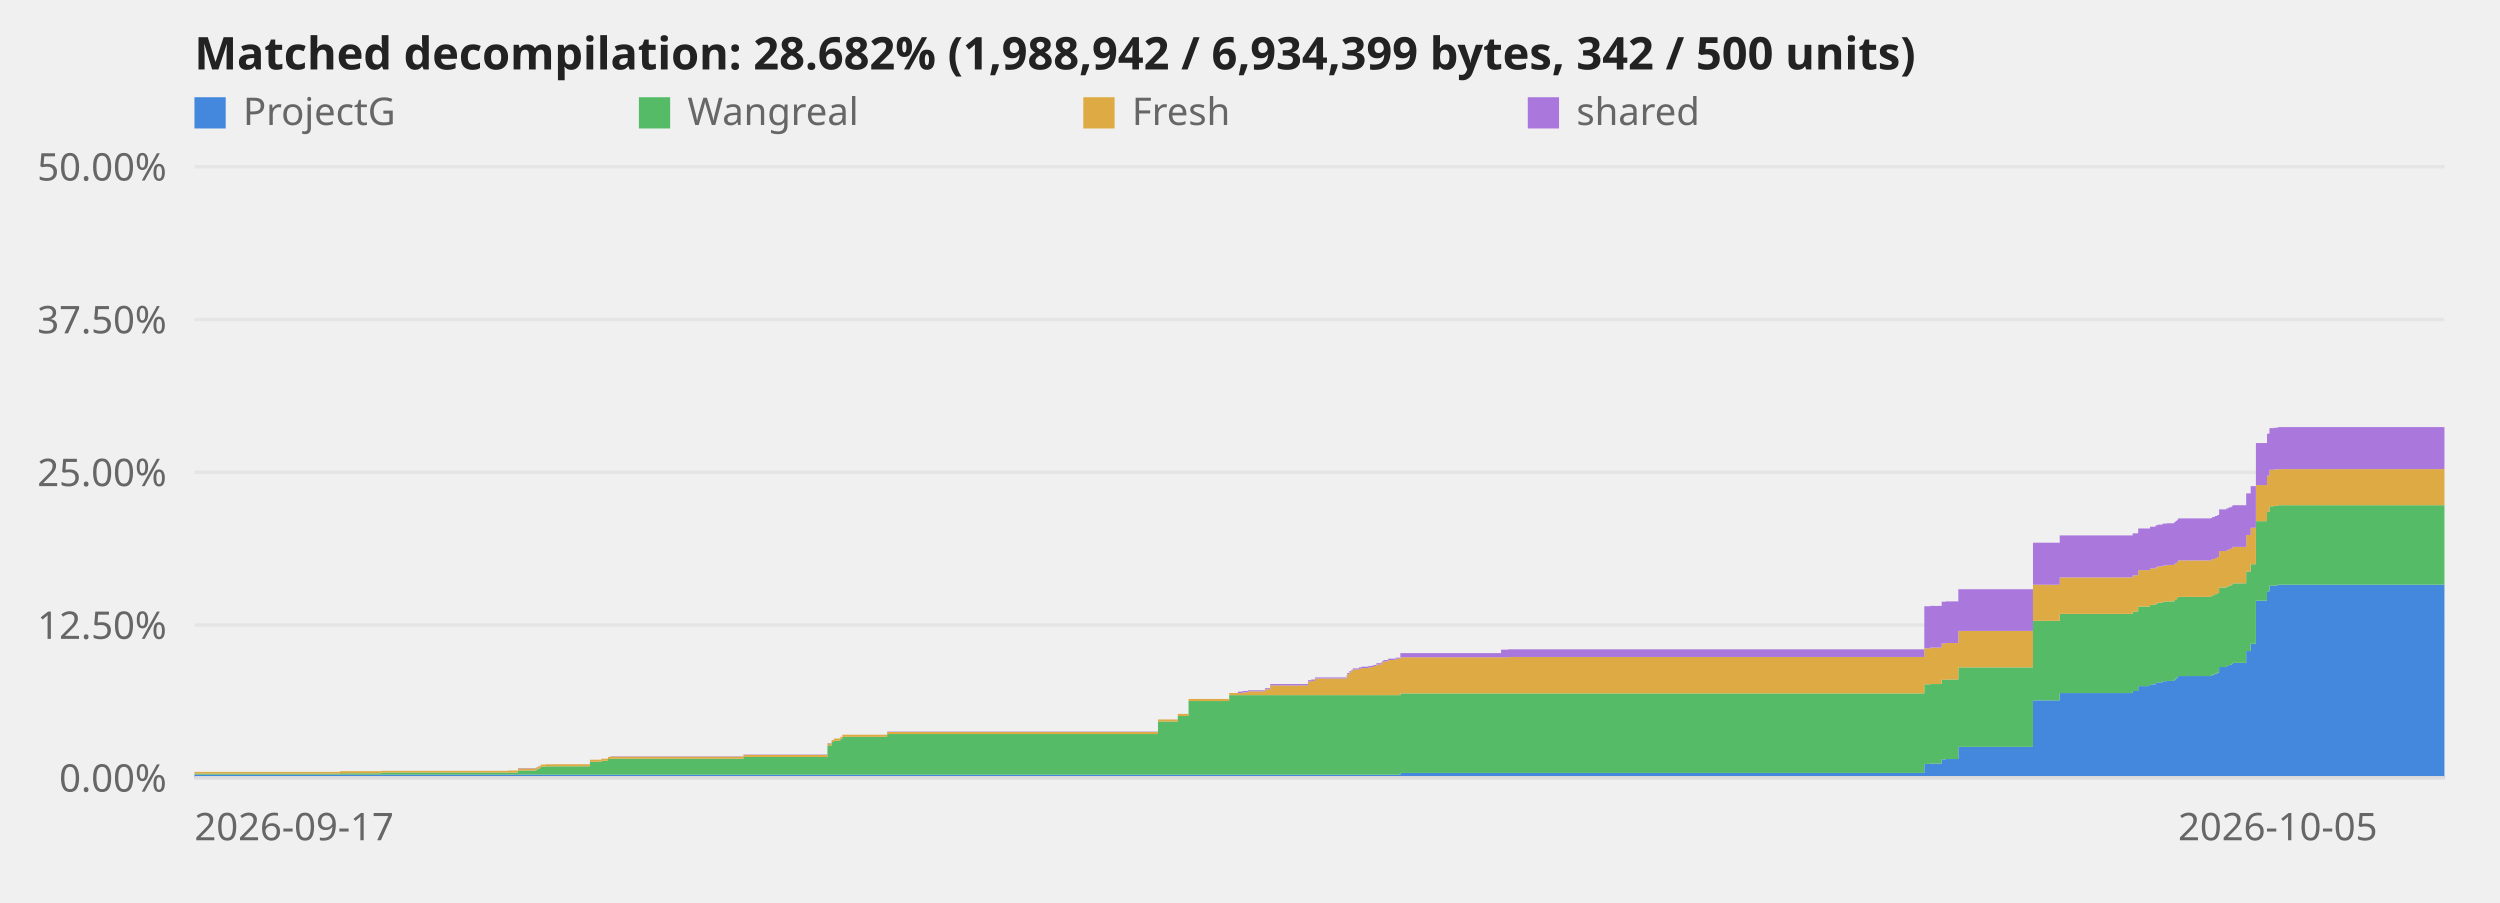
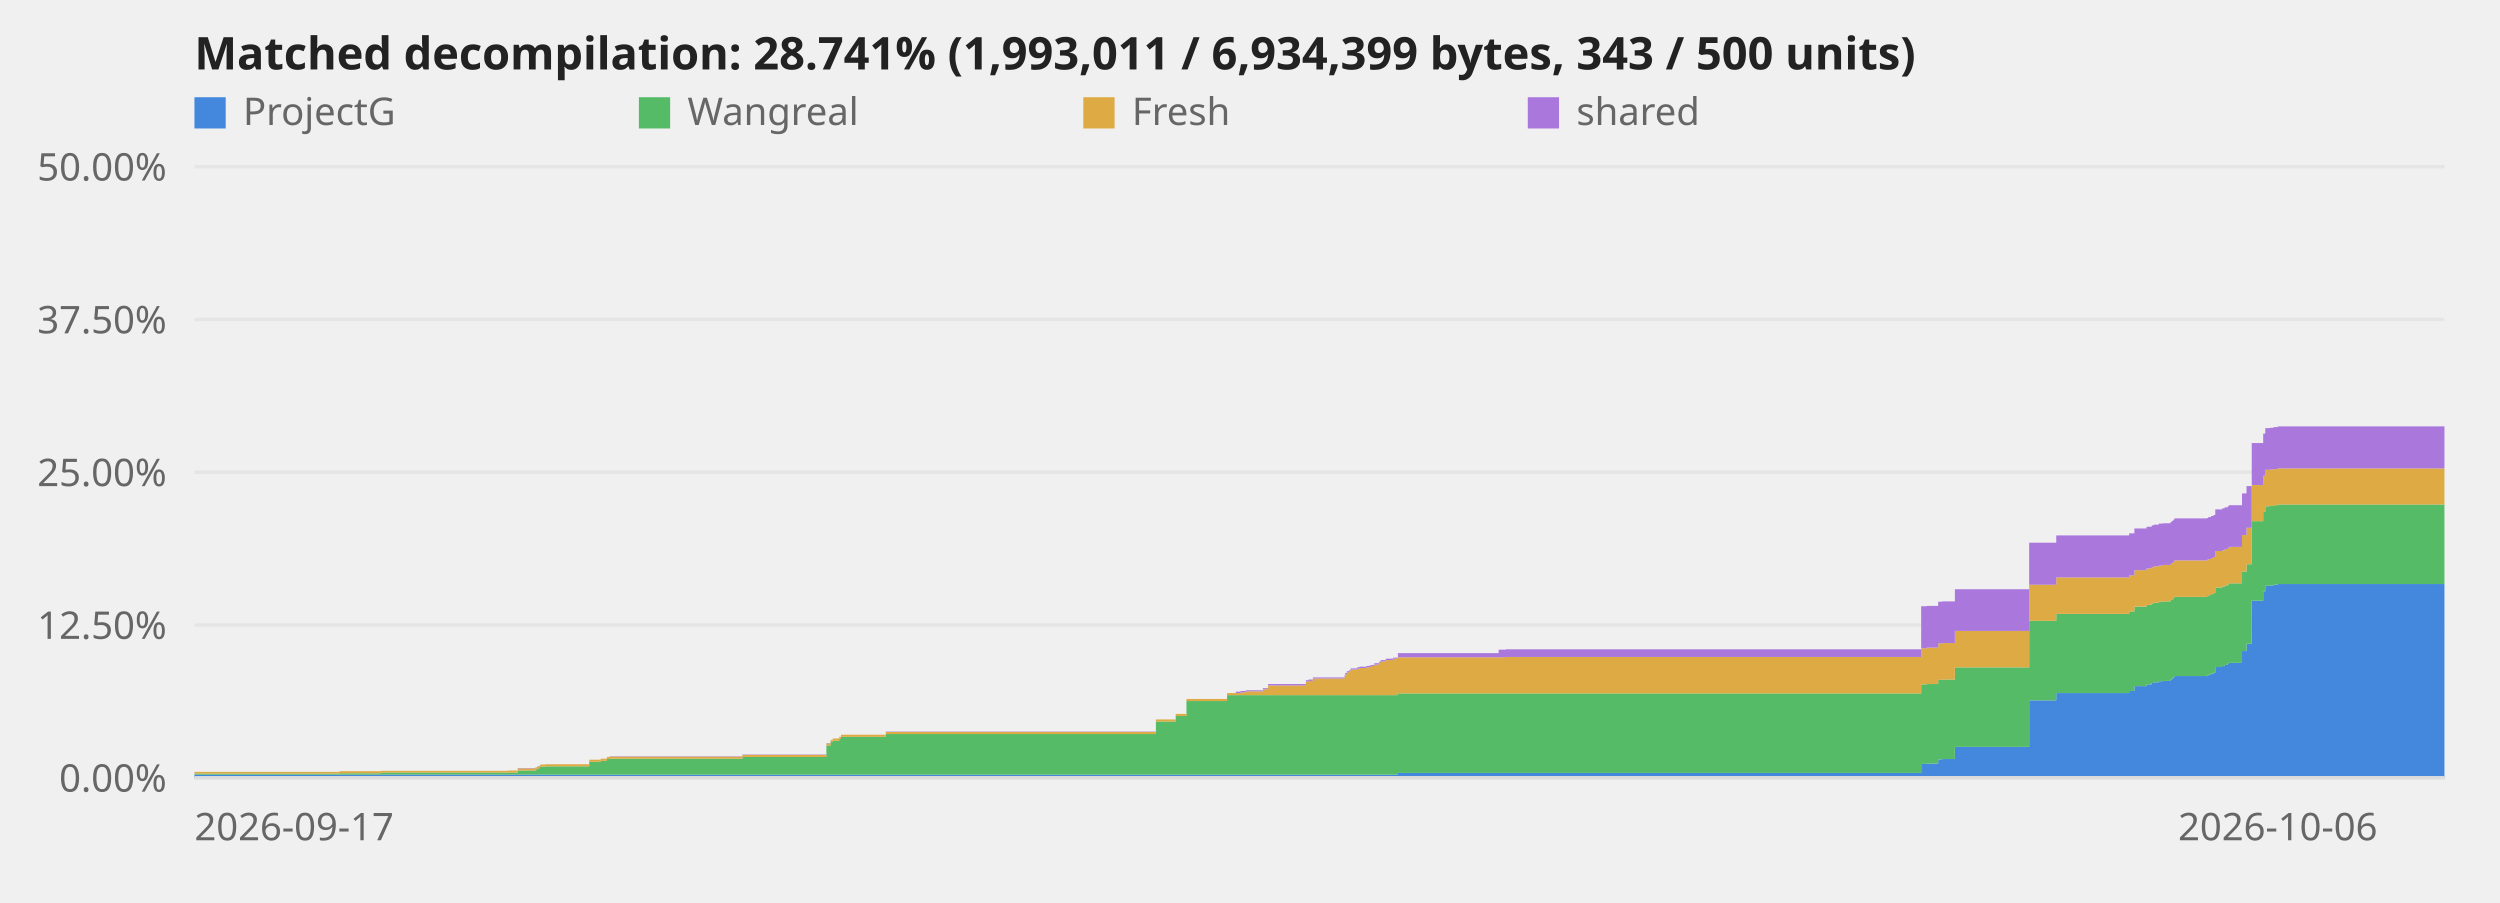
<svg xmlns="http://www.w3.org/2000/svg" viewBox="0 0 720 260" role="img" aria-label="Decompilation progress over time">
  <style>text{font:11px system-ui,sans-serif;fill:#666}.title{font-size:13px;font-weight:600;fill:#222}.axis{stroke:#ddd;stroke-width:1}@media (prefers-color-scheme:dark){svg{background-color:#0d1117}text{fill:#999}.title{fill:#fff}.axis{stroke:#344}}</style>
  <line class="axis" x1="56" y1="224.0" x2="704" y2="224.0" opacity="0.6" />
  <text x="48" y="228.0" text-anchor="end">0.00%</text>
  <line class="axis" x1="56" y1="180.0" x2="704" y2="180.0" opacity="0.6" />
  <text x="48" y="184.0" text-anchor="end">12.50%</text>
  <line class="axis" x1="56" y1="136.0" x2="704" y2="136.0" opacity="0.6" />
  <text x="48" y="140.0" text-anchor="end">25.00%</text>
  <line class="axis" x1="56" y1="92.0" x2="704" y2="92.0" opacity="0.6" />
  <text x="48" y="96.0" text-anchor="end">37.50%</text>
  <line class="axis" x1="56" y1="48.0" x2="704" y2="48.0" opacity="0.6" />
  <text x="48" y="52.0" text-anchor="end">50.00%</text>
-   <polygon points="56.0,223.1 97.9,223.1 97.9,223.1 97.9,223.1 97.9,223.1 109.8,223.1 109.8,223.1 146.4,223.1 146.4,223.1 149.2,223.1 149.2,223.1 154.4,223.1 154.4,223.1 154.9,223.1 154.9,223.1 155.4,223.1 155.4,223.1 155.7,223.1 155.7,223.1 157.2,223.1 157.2,223.1 169.9,223.1 169.9,223.1 173.2,223.1 173.2,223.1 175.1,223.1 175.1,223.1 175.8,223.1 175.8,223.1 214.1,223.1 214.1,223.1 238.3,223.1 238.3,223.1 239.5,223.1 239.5,223.1 240.2,223.1 240.2,223.1 242.0,223.1 242.0,223.1 242.6,223.1 242.6,223.1 255.5,223.1 255.5,223.1 333.5,223.1 333.5,223.1 339.2,223.1 339.2,223.1 342.3,223.1 342.3,223.1 354.0,223.1 354.0,223.1 356.5,223.1 356.5,223.1 357.9,223.1 357.9,223.1 359.4,223.1 359.4,223.1 364.3,223.1 364.3,223.1 365.8,223.1 365.8,223.1 376.7,223.1 376.7,223.1 377.6,223.1 377.6,223.1 378.7,223.1 378.7,223.1 387.8,223.1 387.8,223.1 388.0,223.1 388.0,223.1 388.6,223.1 388.6,223.1 389.2,223.1 389.2,223.1 389.6,223.1 389.6,223.1 391.4,223.1 391.4,223.1 392.1,223.1 392.1,223.1 394.1,223.1 394.1,223.1 395.0,223.1 395.0,223.1 395.6,223.1 395.6,223.1 396.4,223.1 396.4,223.1 397.8,223.1 397.8,223.1 398.1,223.1 398.1,223.1 398.5,223.1 398.5,223.1 399.8,223.1 399.8,223.1 401.9,223.1 401.9,223.1 403.3,223.1 403.3,222.6 432.3,222.6 432.3,222.6 434.4,222.6 434.4,222.6 554.2,222.6 554.2,220.0 555.9,220.0 555.9,219.9 559.2,219.9 559.2,218.7 560.4,218.7 560.4,218.6 564.0,218.6 564.0,215.1 585.5,215.1 585.5,201.7 593.2,201.7 593.2,199.6 614.2,199.6 614.2,199.0 615.8,199.0 615.8,197.6 619.2,197.6 619.2,197.1 620.8,197.1 620.8,196.7 621.4,196.7 621.4,196.5 622.8,196.5 622.8,196.2 624.0,196.2 624.0,196.1 626.2,196.1 626.2,195.7 626.6,195.7 626.6,195.4 627.0,195.4 627.0,195.1 627.3,195.1 627.3,194.7 636.8,194.7 636.8,194.6 637.1,194.6 637.1,194.3 637.9,194.3 637.9,194.0 638.6,194.0 638.6,193.7 639.1,193.7 639.1,192.1 641.2,192.1 641.2,191.8 641.9,191.8 641.9,191.5 642.7,191.5 642.7,191.2 643.0,191.2 643.0,190.9 646.9,190.9 646.9,187.5 648.2,187.5 648.2,185.4 649.7,185.4 649.7,173.0 652.9,173.0 652.9,170.3 653.6,170.3 653.6,168.7 654.9,168.7 654.9,168.6 656.0,168.6 656.0,168.4 704.0,168.4 704.0,224.0 656.0,224.0 656.0,224.0 654.9,224.0 654.9,224.0 653.6,224.0 653.6,224.0 652.9,224.0 652.9,224.0 649.7,224.0 649.7,224.0 648.2,224.0 648.2,224.0 646.9,224.0 646.9,224.0 643.0,224.0 643.0,224.0 642.7,224.0 642.7,224.0 641.9,224.0 641.9,224.0 641.2,224.0 641.2,224.0 639.1,224.0 639.1,224.0 638.6,224.0 638.6,224.0 637.9,224.0 637.9,224.0 637.1,224.0 637.1,224.0 636.8,224.0 636.8,224.0 627.3,224.0 627.3,224.0 627.0,224.0 627.0,224.0 626.6,224.0 626.6,224.0 626.2,224.0 626.2,224.0 624.0,224.0 624.0,224.0 622.8,224.0 622.8,224.0 621.4,224.0 621.4,224.0 620.8,224.0 620.8,224.0 619.2,224.0 619.2,224.0 615.8,224.0 615.8,224.0 614.2,224.0 614.2,224.0 593.2,224.0 593.2,224.0 585.5,224.0 585.5,224.0 564.0,224.0 564.0,224.0 560.4,224.0 560.4,224.0 559.2,224.0 559.2,224.0 555.9,224.0 555.9,224.0 554.2,224.0 554.2,224.0 434.4,224.0 434.4,224.0 432.3,224.0 432.3,224.0 403.3,224.0 403.3,224.0 401.9,224.0 401.9,224.0 399.8,224.0 399.8,224.0 398.5,224.0 398.5,224.0 398.1,224.0 398.1,224.0 397.8,224.0 397.8,224.0 396.4,224.0 396.4,224.0 395.6,224.0 395.6,224.0 395.0,224.0 395.0,224.0 394.1,224.0 394.1,224.0 392.1,224.0 392.1,224.0 391.4,224.0 391.4,224.0 389.6,224.0 389.6,224.0 389.2,224.0 389.2,224.0 388.6,224.0 388.6,224.0 388.0,224.0 388.0,224.0 387.8,224.0 387.8,224.0 378.7,224.0 378.7,224.0 377.6,224.0 377.6,224.0 376.7,224.0 376.7,224.0 365.8,224.0 365.8,224.0 364.3,224.0 364.3,224.0 359.4,224.0 359.4,224.0 357.9,224.0 357.9,224.0 356.5,224.0 356.5,224.0 354.0,224.0 354.0,224.0 342.3,224.0 342.3,224.0 339.2,224.0 339.2,224.0 333.5,224.0 333.5,224.0 255.5,224.0 255.5,224.0 242.6,224.0 242.6,224.0 242.0,224.0 242.0,224.0 240.2,224.0 240.2,224.0 239.5,224.0 239.5,224.0 238.3,224.0 238.3,224.0 214.1,224.0 214.1,224.0 175.8,224.0 175.8,224.0 175.1,224.0 175.1,224.0 173.2,224.0 173.2,224.0 169.9,224.0 169.9,224.0 157.2,224.0 157.2,224.0 155.7,224.0 155.7,224.0 155.4,224.0 155.4,224.0 154.9,224.0 154.9,224.0 154.4,224.0 154.4,224.0 149.2,224.0 149.2,224.0 146.4,224.0 146.4,224.0 109.8,224.0 109.8,224.0 97.9,224.0 97.9,224.0 97.9,224.0 97.9,224.0 56.0,224.0" fill="#48d" />
-   <polygon points="56.0,222.8 97.9,222.8 97.9,222.7 97.9,222.7 97.9,222.7 109.8,222.7 109.8,222.5 146.4,222.5 146.4,222.5 149.2,222.5 149.2,221.9 154.4,221.9 154.4,221.6 154.9,221.6 154.9,221.4 155.4,221.4 155.4,221.2 155.7,221.2 155.7,220.8 157.2,220.8 157.2,220.7 169.9,220.7 169.9,219.4 173.2,219.4 173.2,219.1 175.1,219.1 175.1,218.6 175.8,218.6 175.8,218.5 214.1,218.5 214.1,218.0 238.3,218.0 238.3,214.7 239.5,214.7 239.5,213.7 240.2,213.7 240.2,213.3 242.0,213.3 242.0,212.8 242.6,212.8 242.6,212.2 255.5,212.2 255.5,211.4 333.5,211.4 333.5,207.8 339.2,207.8 339.2,206.2 342.3,206.2 342.3,201.9 354.0,201.9 354.0,200.2 356.5,200.2 356.5,200.2 357.9,200.2 357.9,200.2 359.4,200.2 359.4,200.2 364.3,200.2 364.3,200.2 365.8,200.2 365.8,200.2 376.7,200.2 376.7,200.2 377.6,200.2 377.6,200.2 378.7,200.2 378.7,200.2 387.8,200.2 387.8,200.2 388.0,200.2 388.0,200.2 388.6,200.2 388.6,200.2 389.2,200.2 389.2,200.2 389.6,200.2 389.6,200.2 391.4,200.2 391.4,200.2 392.1,200.2 392.1,200.2 394.1,200.2 394.1,200.2 395.0,200.2 395.0,200.2 395.6,200.2 395.6,200.2 396.4,200.2 396.4,200.2 397.8,200.2 397.8,200.2 398.1,200.2 398.1,200.2 398.5,200.2 398.5,200.2 399.8,200.2 399.8,200.2 401.9,200.2 401.9,200.2 403.3,200.2 403.3,199.7 432.3,199.7 432.3,199.7 434.4,199.7 434.4,199.7 554.2,199.7 554.2,197.1 555.9,197.1 555.9,197.0 559.2,197.0 559.2,195.8 560.4,195.8 560.4,195.7 564.0,195.7 564.0,192.2 585.5,192.2 585.5,178.8 593.2,178.8 593.2,176.8 614.2,176.8 614.2,176.1 615.8,176.1 615.8,174.7 619.2,174.7 619.2,174.2 620.8,174.2 620.8,173.8 621.4,173.8 621.4,173.6 622.8,173.6 622.8,173.3 624.0,173.3 624.0,173.2 626.2,173.2 626.2,172.8 626.6,172.8 626.6,172.6 627.0,172.6 627.0,172.2 627.3,172.2 627.3,171.9 636.8,171.9 636.8,171.7 637.1,171.7 637.1,171.4 637.9,171.4 637.9,171.1 638.6,171.1 638.6,170.8 639.1,170.8 639.1,169.2 641.2,169.2 641.2,168.9 641.9,168.9 641.9,168.6 642.7,168.6 642.7,168.3 643.0,168.3 643.0,168.0 646.9,168.0 646.9,164.6 648.2,164.6 648.2,162.5 649.7,162.5 649.7,150.1 652.9,150.1 652.9,147.4 653.6,147.4 653.6,145.8 654.9,145.8 654.9,145.7 656.0,145.7 656.0,145.5 704.0,145.5 704.0,168.4 656.0,168.4 656.0,168.6 654.9,168.6 654.9,168.7 653.6,168.7 653.6,170.3 652.9,170.3 652.9,173.0 649.7,173.0 649.7,185.4 648.2,185.4 648.2,187.5 646.9,187.5 646.9,190.9 643.0,190.9 643.0,191.2 642.7,191.2 642.7,191.5 641.9,191.5 641.9,191.8 641.2,191.8 641.2,192.1 639.1,192.1 639.1,193.7 638.6,193.7 638.6,194.0 637.9,194.0 637.9,194.3 637.1,194.3 637.1,194.6 636.8,194.6 636.8,194.7 627.3,194.7 627.3,195.1 627.0,195.1 627.0,195.4 626.6,195.4 626.6,195.7 626.2,195.7 626.2,196.1 624.0,196.1 624.0,196.2 622.8,196.2 622.8,196.5 621.4,196.5 621.4,196.7 620.8,196.7 620.8,197.1 619.2,197.1 619.2,197.6 615.8,197.6 615.8,199.0 614.2,199.0 614.2,199.6 593.2,199.6 593.2,201.7 585.5,201.7 585.5,215.1 564.0,215.1 564.0,218.6 560.4,218.6 560.4,218.7 559.2,218.7 559.2,219.9 555.9,219.9 555.9,220.0 554.2,220.0 554.2,222.6 434.4,222.6 434.4,222.6 432.3,222.6 432.3,222.6 403.3,222.6 403.3,223.1 401.9,223.1 401.9,223.1 399.8,223.1 399.8,223.1 398.5,223.1 398.5,223.1 398.1,223.1 398.1,223.1 397.8,223.1 397.8,223.1 396.4,223.1 396.4,223.1 395.6,223.1 395.6,223.1 395.0,223.1 395.0,223.1 394.1,223.1 394.1,223.1 392.1,223.1 392.1,223.1 391.4,223.1 391.4,223.1 389.6,223.1 389.6,223.1 389.2,223.1 389.2,223.1 388.6,223.1 388.6,223.1 388.0,223.1 388.0,223.1 387.8,223.1 387.8,223.1 378.7,223.1 378.7,223.1 377.6,223.1 377.6,223.1 376.7,223.1 376.7,223.1 365.8,223.1 365.8,223.1 364.3,223.1 364.3,223.1 359.4,223.1 359.4,223.1 357.9,223.1 357.9,223.1 356.5,223.1 356.5,223.1 354.0,223.1 354.0,223.1 342.3,223.1 342.3,223.1 339.2,223.1 339.2,223.1 333.5,223.1 333.5,223.1 255.5,223.1 255.5,223.1 242.6,223.1 242.6,223.1 242.0,223.1 242.0,223.1 240.2,223.1 240.2,223.1 239.5,223.1 239.5,223.1 238.3,223.1 238.3,223.1 214.1,223.1 214.1,223.1 175.8,223.1 175.8,223.1 175.1,223.1 175.1,223.1 173.2,223.1 173.2,223.1 169.9,223.1 169.9,223.1 157.2,223.1 157.2,223.1 155.7,223.1 155.7,223.1 155.4,223.1 155.4,223.1 154.9,223.1 154.9,223.1 154.4,223.1 154.4,223.1 149.2,223.1 149.2,223.1 146.4,223.1 146.4,223.1 109.8,223.1 109.8,223.1 97.9,223.1 97.9,223.1 97.9,223.1 97.9,223.1 56.0,223.1" fill="#5b6" />
-   <polygon points="56.0,222.3 97.9,222.3 97.9,222.1 97.9,222.1 97.9,222.1 109.8,222.1 109.8,222.0 146.4,222.0 146.4,221.9 149.2,221.9 149.2,221.3 154.4,221.3 154.4,221.0 154.9,221.0 154.9,220.8 155.4,220.8 155.4,220.6 155.7,220.6 155.7,220.2 157.2,220.2 157.2,220.1 169.9,220.1 169.9,218.8 173.2,218.8 173.2,218.5 175.1,218.5 175.1,218.0 175.8,218.0 175.8,217.9 214.1,217.9 214.1,217.4 238.3,217.4 238.3,214.1 239.5,214.1 239.5,213.1 240.2,213.1 240.2,212.7 242.0,212.7 242.0,212.2 242.6,212.2 242.6,211.6 255.5,211.6 255.5,210.8 333.5,210.8 333.5,207.2 339.2,207.2 339.2,205.6 342.3,205.6 342.3,201.3 354.0,201.3 354.0,199.6 356.5,199.6 356.5,199.6 357.9,199.6 357.9,199.4 359.4,199.4 359.4,199.1 364.3,199.1 364.3,198.5 365.8,198.5 365.8,197.4 376.7,197.4 376.7,196.3 377.6,196.3 377.6,196.1 378.7,196.1 378.7,195.4 387.8,195.4 387.8,194.8 388.0,194.8 388.0,194.2 388.6,194.2 388.6,193.6 389.2,193.6 389.2,193.2 389.6,193.2 389.6,192.8 391.4,192.8 391.4,192.6 392.1,192.6 392.1,192.4 394.1,192.4 394.1,192.2 395.0,192.2 395.0,192.1 395.6,192.1 395.6,191.8 396.4,191.8 396.4,191.4 397.8,191.4 397.8,191.0 398.1,191.0 398.1,190.6 398.5,190.6 398.5,190.5 399.8,190.5 399.8,190.1 401.9,190.1 401.9,189.7 403.3,189.7 403.3,189.3 432.3,189.3 432.3,189.3 434.4,189.3 434.4,189.2 554.2,189.2 554.2,186.7 555.9,186.7 555.9,186.5 559.2,186.5 559.2,185.3 560.4,185.3 560.4,185.2 564.0,185.2 564.0,181.7 585.5,181.7 585.5,168.4 593.2,168.4 593.2,166.3 614.2,166.3 614.2,165.7 615.8,165.7 615.8,164.2 619.2,164.2 619.2,163.7 620.8,163.7 620.8,163.4 621.4,163.4 621.4,163.1 622.8,163.1 622.8,162.9 624.0,162.9 624.0,162.7 626.2,162.7 626.2,162.4 626.6,162.4 626.6,162.1 627.0,162.1 627.0,161.8 627.3,161.8 627.3,161.4 636.8,161.4 636.8,161.2 637.1,161.2 637.1,161.0 637.9,161.0 637.9,160.7 638.6,160.7 638.6,160.4 639.1,160.4 639.1,158.7 641.2,158.7 641.2,158.5 641.9,158.5 641.9,158.1 642.7,158.1 642.7,157.9 643.0,157.9 643.0,157.5 646.9,157.5 646.9,154.1 648.2,154.1 648.2,152.0 649.7,152.0 649.7,139.7 652.9,139.7 652.9,137.0 653.6,137.0 653.6,135.3 654.9,135.3 654.9,135.2 656.0,135.2 656.0,135.1 704.0,135.1 704.0,145.5 656.0,145.5 656.0,145.7 654.9,145.7 654.9,145.8 653.6,145.8 653.6,147.4 652.9,147.4 652.9,150.1 649.7,150.1 649.7,162.5 648.2,162.5 648.2,164.6 646.9,164.6 646.9,168.0 643.0,168.0 643.0,168.3 642.7,168.3 642.7,168.6 641.9,168.6 641.9,168.9 641.2,168.9 641.2,169.2 639.1,169.2 639.1,170.8 638.6,170.8 638.6,171.1 637.9,171.1 637.9,171.4 637.1,171.4 637.1,171.7 636.8,171.7 636.8,171.9 627.3,171.9 627.3,172.2 627.0,172.2 627.0,172.6 626.6,172.6 626.6,172.8 626.2,172.8 626.2,173.2 624.0,173.2 624.0,173.3 622.8,173.3 622.8,173.6 621.4,173.6 621.4,173.8 620.8,173.8 620.8,174.2 619.2,174.2 619.2,174.7 615.8,174.7 615.8,176.1 614.2,176.1 614.2,176.8 593.2,176.8 593.2,178.8 585.5,178.8 585.5,192.2 564.0,192.2 564.0,195.7 560.4,195.7 560.4,195.8 559.2,195.8 559.2,197.0 555.9,197.0 555.9,197.1 554.2,197.1 554.2,199.7 434.4,199.7 434.4,199.7 432.3,199.7 432.3,199.7 403.3,199.7 403.3,200.2 401.9,200.2 401.9,200.2 399.8,200.2 399.8,200.2 398.5,200.2 398.5,200.2 398.1,200.2 398.1,200.2 397.8,200.2 397.8,200.2 396.4,200.2 396.4,200.2 395.6,200.2 395.6,200.2 395.0,200.2 395.0,200.2 394.1,200.2 394.1,200.2 392.1,200.2 392.1,200.2 391.4,200.2 391.4,200.2 389.6,200.2 389.6,200.2 389.2,200.2 389.2,200.2 388.6,200.2 388.6,200.2 388.0,200.2 388.0,200.2 387.8,200.2 387.8,200.2 378.7,200.2 378.7,200.2 377.6,200.2 377.6,200.2 376.7,200.2 376.7,200.2 365.8,200.2 365.8,200.2 364.3,200.2 364.3,200.2 359.4,200.2 359.4,200.2 357.9,200.2 357.9,200.2 356.5,200.2 356.5,200.2 354.0,200.2 354.0,201.9 342.3,201.9 342.3,206.2 339.2,206.2 339.2,207.8 333.5,207.8 333.5,211.4 255.5,211.4 255.5,212.2 242.6,212.2 242.6,212.8 242.0,212.8 242.0,213.3 240.2,213.3 240.2,213.7 239.5,213.7 239.5,214.7 238.3,214.7 238.3,218.0 214.1,218.0 214.1,218.5 175.8,218.5 175.8,218.6 175.1,218.6 175.1,219.1 173.2,219.1 173.2,219.4 169.9,219.4 169.9,220.7 157.2,220.7 157.2,220.8 155.7,220.8 155.7,221.2 155.4,221.2 155.4,221.4 154.9,221.4 154.9,221.6 154.4,221.6 154.4,221.9 149.2,221.9 149.2,222.5 146.4,222.5 146.4,222.5 109.8,222.5 109.8,222.7 97.9,222.7 97.9,222.7 97.9,222.7 97.9,222.8 56.0,222.8" fill="#da4" />
-   <polygon points="56.0,222.3 97.9,222.3 97.9,222.1 97.9,222.1 97.9,222.1 109.8,222.1 109.8,222.0 146.4,222.0 146.4,221.9 149.2,221.9 149.2,221.2 154.4,221.2 154.4,221.0 154.9,221.0 154.9,220.7 155.4,220.7 155.4,220.6 155.7,220.6 155.7,220.2 157.2,220.2 157.2,220.1 169.9,220.1 169.9,218.8 173.2,218.8 173.2,218.5 175.1,218.5 175.1,218.0 175.8,218.0 175.8,217.8 214.1,217.8 214.1,217.3 238.3,217.3 238.3,214.0 239.5,214.0 239.5,213.1 240.2,213.1 240.2,212.7 242.0,212.7 242.0,212.2 242.6,212.2 242.6,211.6 255.5,211.6 255.5,210.7 333.5,210.7 333.5,207.2 339.2,207.2 339.2,205.6 342.3,205.6 342.3,201.3 354.0,201.3 354.0,199.6 356.5,199.6 356.5,199.2 357.9,199.2 357.9,199.0 359.4,199.0 359.4,198.8 364.3,198.8 364.3,198.2 365.8,198.2 365.8,197.0 376.7,197.0 376.7,195.9 377.6,195.9 377.6,195.7 378.7,195.7 378.7,195.1 387.8,195.1 387.8,194.5 388.0,194.5 388.0,193.8 388.6,193.8 388.6,193.3 389.2,193.3 389.2,192.9 389.6,192.9 389.6,192.5 391.4,192.5 391.4,192.2 392.1,192.2 392.1,192.0 394.1,192.0 394.1,191.8 395.0,191.8 395.0,191.7 395.6,191.7 395.6,191.5 396.4,191.5 396.4,191.0 397.8,191.0 397.8,190.7 398.1,190.7 398.1,190.3 398.5,190.3 398.5,190.1 399.8,190.1 399.8,189.7 401.9,189.7 401.9,189.4 403.3,189.4 403.3,188.1 432.3,188.1 432.3,187.1 434.4,187.1 434.4,187.0 554.2,187.0 554.2,174.6 555.9,174.6 555.9,174.5 559.2,174.5 559.2,173.3 560.4,173.3 560.4,173.2 564.0,173.2 564.0,169.7 585.5,169.7 585.5,156.3 593.2,156.3 593.2,154.2 614.2,154.2 614.2,153.6 615.8,153.6 615.8,152.2 619.2,152.2 619.2,151.7 620.8,151.7 620.8,151.3 621.4,151.3 621.4,151.1 622.8,151.1 622.8,150.8 624.0,150.8 624.0,150.7 626.2,150.7 626.2,150.3 626.6,150.3 626.6,150.0 627.0,150.0 627.0,149.7 627.3,149.7 627.3,149.3 636.8,149.3 636.8,149.2 637.1,149.2 637.1,148.9 637.9,148.9 637.9,148.6 638.6,148.6 638.6,148.3 639.1,148.3 639.1,146.7 641.2,146.7 641.2,146.4 641.9,146.4 641.9,146.1 642.7,146.1 642.7,145.8 643.0,145.8 643.0,145.5 646.9,145.5 646.9,142.1 648.2,142.1 648.2,140.0 649.7,140.0 649.7,127.6 652.9,127.6 652.9,124.9 653.6,124.9 653.6,123.3 654.9,123.3 654.9,123.2 656.0,123.2 656.0,123.0 704.0,123.0 704.0,135.1 656.0,135.1 656.0,135.2 654.9,135.2 654.9,135.3 653.6,135.3 653.6,137.0 652.9,137.0 652.9,139.7 649.7,139.7 649.7,152.0 648.2,152.0 648.2,154.1 646.9,154.1 646.9,157.5 643.0,157.5 643.0,157.9 642.7,157.9 642.7,158.1 641.9,158.1 641.9,158.5 641.2,158.5 641.2,158.7 639.1,158.7 639.1,160.4 638.6,160.4 638.6,160.7 637.9,160.7 637.9,161.0 637.1,161.0 637.1,161.2 636.8,161.2 636.8,161.4 627.3,161.4 627.3,161.8 627.0,161.8 627.0,162.1 626.6,162.1 626.6,162.4 626.2,162.4 626.2,162.7 624.0,162.7 624.0,162.9 622.8,162.9 622.8,163.1 621.4,163.1 621.4,163.4 620.8,163.4 620.8,163.7 619.2,163.7 619.2,164.2 615.8,164.2 615.8,165.7 614.2,165.7 614.2,166.3 593.2,166.3 593.2,168.4 585.5,168.4 585.5,181.7 564.0,181.7 564.0,185.2 560.4,185.2 560.4,185.3 559.2,185.3 559.2,186.5 555.9,186.5 555.9,186.7 554.2,186.7 554.2,189.2 434.4,189.2 434.4,189.3 432.3,189.3 432.3,189.3 403.3,189.3 403.3,189.7 401.9,189.7 401.9,190.1 399.8,190.1 399.8,190.5 398.5,190.5 398.5,190.6 398.1,190.6 398.1,191.0 397.8,191.0 397.8,191.4 396.4,191.4 396.4,191.8 395.6,191.8 395.6,192.1 395.0,192.1 395.0,192.2 394.1,192.2 394.1,192.4 392.1,192.4 392.1,192.6 391.4,192.6 391.4,192.8 389.6,192.8 389.6,193.2 389.2,193.2 389.2,193.6 388.6,193.6 388.6,194.2 388.0,194.2 388.0,194.8 387.8,194.8 387.8,195.4 378.7,195.4 378.7,196.1 377.6,196.1 377.6,196.3 376.7,196.3 376.7,197.4 365.8,197.4 365.8,198.5 364.3,198.5 364.3,199.1 359.4,199.1 359.4,199.4 357.9,199.4 357.9,199.6 356.5,199.6 356.5,199.6 354.0,199.6 354.0,201.3 342.3,201.3 342.3,205.6 339.2,205.6 339.2,207.2 333.5,207.2 333.5,210.8 255.5,210.8 255.5,211.6 242.6,211.6 242.6,212.2 242.0,212.2 242.0,212.7 240.2,212.7 240.2,213.1 239.5,213.1 239.5,214.1 238.3,214.1 238.3,217.4 214.1,217.4 214.1,217.9 175.8,217.9 175.8,218.0 175.1,218.0 175.1,218.5 173.2,218.5 173.2,218.8 169.9,218.8 169.9,220.1 157.2,220.1 157.2,220.2 155.7,220.2 155.7,220.6 155.4,220.6 155.4,220.8 154.9,220.8 154.9,221.0 154.4,221.0 154.4,221.3 149.2,221.3 149.2,221.9 146.4,221.9 146.4,222.0 109.8,222.0 109.8,222.1 97.9,222.1 97.9,222.1 97.9,222.1 97.9,222.3 56.0,222.3" fill="#a7d" />
+   <polygon points="56.0,223.1 97.8,223.1 97.8,223.1 97.8,223.1 97.8,223.1 109.7,223.1 109.7,223.1 146.2,223.1 146.2,223.1 149.1,223.1 149.1,223.1 154.2,223.1 154.2,223.1 154.7,223.1 154.7,223.1 155.2,223.1 155.2,223.1 155.5,223.1 155.5,223.1 157.0,223.1 157.0,223.1 169.7,223.1 169.7,223.1 173.0,223.1 173.0,223.1 174.8,223.1 174.8,223.1 175.6,223.1 175.6,223.1 213.8,223.1 213.8,223.1 238.0,223.1 238.0,223.1 239.2,223.1 239.2,223.1 239.8,223.1 239.8,223.1 241.7,223.1 241.7,223.1 242.2,223.1 242.2,223.1 255.1,223.1 255.1,223.1 332.9,223.1 332.9,223.1 338.6,223.1 338.6,223.1 341.7,223.1 341.7,223.1 353.4,223.1 353.4,223.1 355.9,223.1 355.9,223.1 357.3,223.1 357.3,223.1 358.8,223.1 358.8,223.1 363.7,223.1 363.7,223.1 365.2,223.1 365.2,223.1 376.1,223.1 376.1,223.1 376.9,223.1 376.9,223.1 378.1,223.1 378.1,223.1 387.2,223.1 387.2,223.1 387.4,223.1 387.4,223.1 387.9,223.1 387.9,223.1 388.6,223.1 388.6,223.1 389.0,223.1 389.0,223.1 390.8,223.1 390.8,223.1 391.5,223.1 391.5,223.1 393.5,223.1 393.5,223.1 394.3,223.1 394.3,223.1 394.9,223.1 394.9,223.1 395.8,223.1 395.8,223.1 397.1,223.1 397.1,223.1 397.4,223.1 397.4,223.1 397.8,223.1 397.8,223.1 399.1,223.1 399.1,223.1 401.2,223.1 401.2,223.1 402.6,223.1 402.6,222.6 431.6,222.6 431.6,222.6 433.7,222.6 433.7,222.6 553.3,222.6 553.3,220.0 554.9,220.0 554.9,219.9 558.2,219.9 558.2,218.7 559.4,218.7 559.4,218.6 563.0,218.6 563.0,215.1 584.4,215.1 584.4,201.7 592.2,201.7 592.2,199.6 613.2,199.6 613.2,199.0 614.7,199.0 614.7,197.6 618.2,197.6 618.2,197.1 619.7,197.1 619.7,196.7 620.3,196.7 620.3,196.5 621.7,196.5 621.7,196.2 622.9,196.2 622.9,196.1 625.1,196.1 625.1,195.7 625.5,195.7 625.5,195.4 625.9,195.4 625.9,195.1 626.2,195.1 626.2,194.7 635.6,194.7 635.6,194.6 636.0,194.6 636.0,194.3 636.8,194.3 636.8,194.0 637.5,194.0 637.5,193.7 638.0,193.7 638.0,192.1 640.0,192.1 640.0,191.8 640.7,191.8 640.7,191.5 641.6,191.5 641.6,191.2 641.9,191.2 641.9,190.9 645.7,190.9 645.7,187.5 647.0,187.5 647.0,185.4 648.5,185.4 648.5,173.0 651.8,173.0 651.8,170.3 652.4,170.3 652.4,168.7 653.8,168.7 653.8,168.6 654.8,168.6 654.8,168.4 656.0,168.4 656.0,168.2 704.0,168.2 704.0,224.0 656.0,224.0 656.0,224.0 654.8,224.0 654.8,224.0 653.8,224.0 653.8,224.0 652.4,224.0 652.4,224.0 651.8,224.0 651.8,224.0 648.5,224.0 648.5,224.0 647.0,224.0 647.0,224.0 645.7,224.0 645.7,224.0 641.9,224.0 641.9,224.0 641.6,224.0 641.6,224.0 640.7,224.0 640.7,224.0 640.0,224.0 640.0,224.0 638.0,224.0 638.0,224.0 637.5,224.0 637.5,224.0 636.8,224.0 636.8,224.0 636.0,224.0 636.0,224.0 635.6,224.0 635.6,224.0 626.2,224.0 626.2,224.0 625.9,224.0 625.9,224.0 625.5,224.0 625.5,224.0 625.1,224.0 625.1,224.0 622.9,224.0 622.9,224.0 621.7,224.0 621.7,224.0 620.3,224.0 620.3,224.0 619.7,224.0 619.7,224.0 618.2,224.0 618.2,224.0 614.7,224.0 614.7,224.0 613.2,224.0 613.2,224.0 592.2,224.0 592.2,224.0 584.4,224.0 584.4,224.0 563.0,224.0 563.0,224.0 559.4,224.0 559.4,224.0 558.2,224.0 558.2,224.0 554.9,224.0 554.9,224.0 553.3,224.0 553.3,224.0 433.7,224.0 433.7,224.0 431.6,224.0 431.6,224.0 402.6,224.0 402.6,224.0 401.2,224.0 401.2,224.0 399.1,224.0 399.1,224.0 397.8,224.0 397.8,224.0 397.4,224.0 397.4,224.0 397.1,224.0 397.1,224.0 395.8,224.0 395.8,224.0 394.9,224.0 394.9,224.0 394.3,224.0 394.3,224.0 393.5,224.0 393.5,224.0 391.5,224.0 391.5,224.0 390.8,224.0 390.8,224.0 389.0,224.0 389.0,224.0 388.6,224.0 388.6,224.0 387.9,224.0 387.9,224.0 387.4,224.0 387.4,224.0 387.2,224.0 387.2,224.0 378.1,224.0 378.1,224.0 376.9,224.0 376.9,224.0 376.1,224.0 376.1,224.0 365.2,224.0 365.2,224.0 363.7,224.0 363.7,224.0 358.8,224.0 358.8,224.0 357.3,224.0 357.3,224.0 355.9,224.0 355.9,224.0 353.4,224.0 353.4,224.0 341.7,224.0 341.7,224.0 338.6,224.0 338.6,224.0 332.9,224.0 332.9,224.0 255.1,224.0 255.1,224.0 242.2,224.0 242.2,224.0 241.7,224.0 241.7,224.0 239.8,224.0 239.8,224.0 239.2,224.0 239.2,224.0 238.0,224.0 238.0,224.0 213.8,224.0 213.8,224.0 175.6,224.0 175.6,224.0 174.8,224.0 174.8,224.0 173.0,224.0 173.0,224.0 169.7,224.0 169.7,224.0 157.0,224.0 157.0,224.0 155.5,224.0 155.5,224.0 155.2,224.0 155.2,224.0 154.7,224.0 154.7,224.0 154.2,224.0 154.2,224.0 149.1,224.0 149.1,224.0 146.2,224.0 146.2,224.0 109.7,224.0 109.7,224.0 97.8,224.0 97.8,224.0 97.8,224.0 97.8,224.0 56.0,224.0" fill="#48d" />
+   <polygon points="56.0,222.8 97.8,222.8 97.8,222.7 97.8,222.7 97.8,222.7 109.7,222.7 109.7,222.5 146.2,222.5 146.2,222.5 149.1,222.5 149.1,221.9 154.2,221.9 154.2,221.6 154.7,221.6 154.7,221.4 155.2,221.4 155.2,221.2 155.5,221.2 155.5,220.8 157.0,220.8 157.0,220.7 169.7,220.7 169.7,219.4 173.0,219.4 173.0,219.1 174.8,219.1 174.8,218.6 175.6,218.6 175.6,218.5 213.8,218.5 213.8,218.0 238.0,218.0 238.0,214.7 239.2,214.7 239.2,213.7 239.8,213.7 239.8,213.3 241.7,213.3 241.7,212.8 242.2,212.8 242.2,212.2 255.1,212.2 255.1,211.4 332.9,211.4 332.9,207.8 338.6,207.8 338.6,206.2 341.7,206.2 341.7,201.9 353.4,201.9 353.4,200.2 355.9,200.2 355.9,200.2 357.3,200.2 357.3,200.2 358.8,200.2 358.8,200.2 363.7,200.2 363.7,200.2 365.2,200.2 365.2,200.2 376.1,200.2 376.1,200.2 376.9,200.2 376.9,200.2 378.1,200.2 378.1,200.2 387.2,200.2 387.2,200.2 387.4,200.2 387.4,200.2 387.9,200.2 387.9,200.2 388.6,200.2 388.6,200.2 389.0,200.2 389.0,200.2 390.8,200.2 390.8,200.2 391.5,200.2 391.5,200.2 393.5,200.2 393.5,200.2 394.3,200.2 394.3,200.2 394.9,200.2 394.9,200.2 395.8,200.2 395.8,200.2 397.1,200.2 397.1,200.2 397.4,200.2 397.4,200.2 397.8,200.2 397.8,200.2 399.1,200.2 399.1,200.2 401.2,200.2 401.2,200.2 402.6,200.2 402.6,199.7 431.6,199.7 431.6,199.7 433.7,199.7 433.7,199.7 553.3,199.7 553.3,197.1 554.9,197.1 554.9,197.0 558.2,197.0 558.2,195.8 559.4,195.8 559.4,195.7 563.0,195.7 563.0,192.2 584.4,192.2 584.4,178.8 592.2,178.8 592.2,176.8 613.2,176.8 613.2,176.1 614.7,176.1 614.7,174.7 618.2,174.7 618.2,174.2 619.7,174.2 619.7,173.8 620.3,173.8 620.3,173.6 621.7,173.6 621.7,173.3 622.9,173.3 622.9,173.2 625.1,173.2 625.1,172.8 625.5,172.8 625.5,172.6 625.9,172.6 625.9,172.2 626.2,172.2 626.2,171.9 635.6,171.9 635.6,171.7 636.0,171.7 636.0,171.4 636.8,171.4 636.8,171.1 637.5,171.1 637.5,170.8 638.0,170.8 638.0,169.2 640.0,169.2 640.0,168.9 640.7,168.9 640.7,168.6 641.6,168.6 641.6,168.3 641.9,168.3 641.9,168.0 645.7,168.0 645.7,164.6 647.0,164.6 647.0,162.5 648.5,162.5 648.5,150.1 651.8,150.1 651.8,147.4 652.4,147.4 652.4,145.8 653.8,145.8 653.8,145.7 654.8,145.7 654.8,145.5 656.0,145.5 656.0,145.3 704.0,145.3 704.0,168.2 656.0,168.2 656.0,168.4 654.8,168.4 654.8,168.6 653.8,168.6 653.8,168.7 652.4,168.7 652.4,170.3 651.8,170.3 651.8,173.0 648.5,173.0 648.5,185.4 647.0,185.4 647.0,187.5 645.7,187.5 645.7,190.9 641.9,190.9 641.9,191.2 641.6,191.2 641.6,191.5 640.7,191.5 640.7,191.8 640.0,191.8 640.0,192.1 638.0,192.1 638.0,193.7 637.5,193.7 637.5,194.0 636.8,194.0 636.8,194.3 636.0,194.3 636.0,194.6 635.6,194.6 635.6,194.7 626.2,194.7 626.2,195.1 625.9,195.1 625.9,195.4 625.5,195.4 625.5,195.7 625.1,195.7 625.1,196.1 622.9,196.1 622.9,196.2 621.7,196.2 621.7,196.5 620.3,196.5 620.3,196.7 619.7,196.7 619.7,197.1 618.2,197.1 618.2,197.6 614.7,197.6 614.7,199.0 613.2,199.0 613.2,199.6 592.2,199.6 592.2,201.7 584.4,201.7 584.4,215.1 563.0,215.1 563.0,218.6 559.4,218.6 559.4,218.7 558.2,218.7 558.2,219.9 554.9,219.9 554.9,220.0 553.3,220.0 553.3,222.6 433.7,222.6 433.7,222.6 431.6,222.6 431.6,222.6 402.6,222.6 402.6,223.1 401.2,223.1 401.2,223.1 399.1,223.1 399.1,223.1 397.8,223.1 397.8,223.1 397.4,223.1 397.4,223.1 397.1,223.1 397.1,223.1 395.8,223.1 395.8,223.1 394.9,223.1 394.9,223.1 394.3,223.1 394.3,223.1 393.5,223.1 393.5,223.1 391.5,223.1 391.5,223.1 390.8,223.1 390.8,223.1 389.0,223.1 389.0,223.1 388.6,223.1 388.6,223.1 387.9,223.1 387.9,223.1 387.4,223.1 387.4,223.1 387.2,223.1 387.2,223.1 378.1,223.1 378.1,223.1 376.9,223.1 376.9,223.1 376.1,223.1 376.1,223.1 365.2,223.1 365.2,223.1 363.7,223.1 363.7,223.1 358.8,223.1 358.8,223.1 357.3,223.1 357.3,223.1 355.9,223.1 355.9,223.1 353.4,223.1 353.4,223.1 341.7,223.1 341.7,223.1 338.6,223.1 338.6,223.1 332.9,223.1 332.9,223.1 255.1,223.1 255.1,223.1 242.2,223.1 242.2,223.1 241.7,223.1 241.7,223.1 239.8,223.1 239.8,223.1 239.2,223.1 239.2,223.1 238.0,223.1 238.0,223.1 213.8,223.1 213.8,223.1 175.6,223.1 175.6,223.1 174.8,223.1 174.8,223.1 173.0,223.1 173.0,223.1 169.7,223.1 169.7,223.1 157.0,223.1 157.0,223.1 155.5,223.1 155.5,223.1 155.2,223.1 155.2,223.1 154.7,223.1 154.7,223.1 154.2,223.1 154.2,223.1 149.1,223.1 149.1,223.1 146.2,223.1 146.2,223.1 109.7,223.1 109.7,223.1 97.8,223.1 97.8,223.1 97.8,223.1 97.8,223.1 56.0,223.1" fill="#5b6" />
+   <polygon points="56.0,222.3 97.8,222.3 97.8,222.1 97.8,222.1 97.8,222.1 109.7,222.1 109.7,222.0 146.2,222.0 146.2,221.9 149.1,221.9 149.1,221.3 154.2,221.3 154.2,221.0 154.7,221.0 154.7,220.8 155.2,220.8 155.2,220.6 155.5,220.6 155.5,220.2 157.0,220.2 157.0,220.1 169.7,220.1 169.7,218.8 173.0,218.8 173.0,218.5 174.8,218.5 174.8,218.0 175.6,218.0 175.6,217.9 213.8,217.9 213.8,217.4 238.0,217.4 238.0,214.1 239.2,214.1 239.2,213.1 239.8,213.1 239.8,212.7 241.7,212.7 241.7,212.2 242.2,212.2 242.2,211.6 255.1,211.6 255.1,210.8 332.9,210.8 332.9,207.2 338.6,207.2 338.6,205.6 341.7,205.6 341.7,201.3 353.4,201.3 353.4,199.6 355.9,199.6 355.9,199.6 357.3,199.6 357.3,199.4 358.8,199.4 358.8,199.1 363.7,199.1 363.7,198.5 365.2,198.5 365.2,197.4 376.1,197.4 376.1,196.3 376.9,196.3 376.9,196.1 378.1,196.1 378.1,195.4 387.2,195.4 387.2,194.8 387.4,194.8 387.4,194.2 387.9,194.2 387.9,193.6 388.6,193.6 388.6,193.2 389.0,193.2 389.0,192.8 390.8,192.8 390.8,192.6 391.5,192.6 391.5,192.4 393.5,192.4 393.5,192.2 394.3,192.2 394.3,192.1 394.9,192.1 394.9,191.8 395.8,191.8 395.8,191.4 397.1,191.4 397.1,191.0 397.4,191.0 397.4,190.6 397.8,190.6 397.8,190.5 399.1,190.5 399.1,190.1 401.2,190.1 401.2,189.7 402.6,189.7 402.6,189.3 431.6,189.3 431.6,189.3 433.7,189.3 433.7,189.2 553.3,189.2 553.3,186.7 554.9,186.7 554.9,186.5 558.2,186.5 558.2,185.3 559.4,185.3 559.4,185.2 563.0,185.2 563.0,181.7 584.4,181.7 584.4,168.4 592.2,168.4 592.2,166.3 613.2,166.3 613.2,165.7 614.7,165.7 614.7,164.2 618.2,164.2 618.2,163.7 619.7,163.7 619.7,163.4 620.3,163.4 620.3,163.1 621.7,163.1 621.7,162.9 622.9,162.9 622.9,162.7 625.1,162.7 625.1,162.4 625.5,162.4 625.5,162.1 625.9,162.1 625.9,161.8 626.2,161.8 626.2,161.4 635.6,161.4 635.6,161.2 636.0,161.2 636.0,161.0 636.8,161.0 636.8,160.7 637.5,160.7 637.5,160.4 638.0,160.4 638.0,158.7 640.0,158.7 640.0,158.5 640.7,158.5 640.7,158.1 641.6,158.1 641.6,157.9 641.9,157.9 641.9,157.5 645.7,157.5 645.7,154.1 647.0,154.1 647.0,152.0 648.5,152.0 648.5,139.7 651.8,139.7 651.8,137.0 652.4,137.0 652.4,135.3 653.8,135.3 653.8,135.2 654.8,135.2 654.8,135.1 656.0,135.1 656.0,134.9 704.0,134.9 704.0,145.3 656.0,145.3 656.0,145.5 654.8,145.5 654.8,145.7 653.8,145.7 653.8,145.8 652.4,145.8 652.4,147.4 651.8,147.4 651.8,150.1 648.5,150.1 648.5,162.5 647.0,162.5 647.0,164.6 645.7,164.6 645.7,168.0 641.9,168.0 641.9,168.3 641.6,168.3 641.6,168.6 640.7,168.6 640.7,168.9 640.0,168.9 640.0,169.2 638.0,169.2 638.0,170.8 637.5,170.8 637.5,171.1 636.8,171.1 636.8,171.4 636.0,171.4 636.0,171.7 635.6,171.7 635.6,171.9 626.2,171.9 626.2,172.2 625.9,172.2 625.9,172.6 625.5,172.6 625.5,172.8 625.1,172.8 625.1,173.2 622.9,173.2 622.9,173.3 621.7,173.3 621.7,173.6 620.3,173.6 620.3,173.8 619.7,173.8 619.7,174.2 618.2,174.2 618.2,174.7 614.7,174.7 614.7,176.1 613.2,176.1 613.2,176.8 592.2,176.8 592.2,178.8 584.4,178.8 584.4,192.2 563.0,192.2 563.0,195.7 559.4,195.7 559.4,195.8 558.2,195.8 558.2,197.0 554.9,197.0 554.9,197.1 553.3,197.1 553.3,199.7 433.7,199.7 433.7,199.7 431.6,199.7 431.6,199.7 402.6,199.7 402.6,200.2 401.2,200.2 401.2,200.2 399.1,200.2 399.1,200.2 397.8,200.2 397.8,200.2 397.4,200.2 397.4,200.2 397.1,200.2 397.1,200.2 395.8,200.2 395.8,200.2 394.9,200.2 394.9,200.2 394.3,200.2 394.3,200.2 393.5,200.2 393.5,200.2 391.5,200.2 391.5,200.2 390.8,200.2 390.8,200.2 389.0,200.2 389.0,200.2 388.6,200.2 388.6,200.2 387.9,200.2 387.9,200.2 387.4,200.2 387.4,200.2 387.2,200.2 387.2,200.2 378.1,200.2 378.1,200.2 376.9,200.2 376.9,200.2 376.1,200.2 376.1,200.2 365.2,200.2 365.2,200.2 363.7,200.2 363.7,200.2 358.8,200.2 358.8,200.2 357.3,200.2 357.3,200.2 355.9,200.2 355.9,200.2 353.4,200.2 353.4,201.9 341.7,201.9 341.7,206.2 338.6,206.2 338.6,207.8 332.9,207.8 332.9,211.4 255.1,211.4 255.1,212.2 242.2,212.2 242.2,212.8 241.7,212.8 241.7,213.3 239.8,213.3 239.8,213.7 239.2,213.7 239.2,214.7 238.0,214.7 238.0,218.0 213.8,218.0 213.8,218.5 175.6,218.5 175.6,218.6 174.8,218.6 174.8,219.1 173.0,219.1 173.0,219.4 169.7,219.4 169.7,220.7 157.0,220.7 157.0,220.8 155.5,220.8 155.5,221.2 155.2,221.2 155.2,221.4 154.7,221.4 154.7,221.6 154.2,221.6 154.2,221.9 149.1,221.9 149.1,222.5 146.2,222.5 146.2,222.5 109.7,222.5 109.7,222.7 97.8,222.7 97.8,222.7 97.8,222.7 97.8,222.8 56.0,222.8" fill="#da4" />
+   <polygon points="56.0,222.3 97.8,222.3 97.8,222.1 97.8,222.1 97.8,222.1 109.7,222.1 109.7,222.0 146.2,222.0 146.2,221.9 149.1,221.9 149.1,221.2 154.2,221.2 154.2,221.0 154.7,221.0 154.7,220.7 155.2,220.7 155.2,220.6 155.5,220.6 155.5,220.2 157.0,220.2 157.0,220.1 169.7,220.1 169.7,218.8 173.0,218.8 173.0,218.5 174.8,218.5 174.8,218.0 175.6,218.0 175.6,217.8 213.8,217.8 213.8,217.3 238.0,217.3 238.0,214.0 239.2,214.0 239.2,213.1 239.8,213.1 239.8,212.7 241.7,212.7 241.7,212.2 242.2,212.2 242.2,211.6 255.1,211.6 255.1,210.7 332.9,210.7 332.9,207.2 338.6,207.2 338.6,205.6 341.7,205.6 341.7,201.3 353.4,201.3 353.4,199.6 355.9,199.6 355.9,199.2 357.3,199.2 357.3,199.0 358.8,199.0 358.8,198.8 363.7,198.8 363.7,198.2 365.2,198.2 365.2,197.0 376.1,197.0 376.1,195.9 376.9,195.9 376.9,195.7 378.1,195.7 378.1,195.1 387.2,195.1 387.2,194.5 387.4,194.5 387.4,193.8 387.9,193.8 387.9,193.3 388.6,193.3 388.6,192.9 389.0,192.9 389.0,192.5 390.8,192.5 390.8,192.2 391.5,192.2 391.5,192.0 393.5,192.0 393.5,191.8 394.3,191.8 394.3,191.7 394.9,191.7 394.9,191.5 395.8,191.5 395.8,191.0 397.1,191.0 397.1,190.7 397.4,190.7 397.4,190.3 397.8,190.3 397.8,190.1 399.1,190.1 399.1,189.7 401.2,189.7 401.2,189.4 402.6,189.4 402.6,188.1 431.6,188.1 431.6,187.1 433.7,187.1 433.7,187.0 553.3,187.0 553.3,174.6 554.9,174.6 554.9,174.5 558.2,174.5 558.2,173.3 559.4,173.3 559.4,173.2 563.0,173.2 563.0,169.7 584.4,169.7 584.4,156.3 592.2,156.3 592.2,154.2 613.2,154.2 613.2,153.6 614.7,153.6 614.7,152.2 618.2,152.2 618.2,151.7 619.7,151.7 619.7,151.3 620.3,151.3 620.3,151.1 621.7,151.1 621.7,150.8 622.9,150.8 622.9,150.7 625.1,150.7 625.1,150.3 625.5,150.3 625.5,150.0 625.9,150.0 625.9,149.7 626.2,149.7 626.2,149.3 635.6,149.3 635.6,149.2 636.0,149.2 636.0,148.9 636.8,148.9 636.8,148.6 637.5,148.6 637.5,148.3 638.0,148.3 638.0,146.7 640.0,146.7 640.0,146.4 640.7,146.4 640.7,146.1 641.6,146.1 641.6,145.8 641.9,145.8 641.9,145.5 645.7,145.5 645.7,142.1 647.0,142.1 647.0,140.0 648.5,140.0 648.5,127.6 651.8,127.6 651.8,124.9 652.4,124.9 652.4,123.3 653.8,123.3 653.8,123.2 654.8,123.2 654.8,123.0 656.0,123.0 656.0,122.8 704.0,122.8 704.0,134.9 656.0,134.9 656.0,135.1 654.8,135.1 654.8,135.2 653.8,135.2 653.8,135.3 652.4,135.3 652.4,137.0 651.8,137.0 651.8,139.7 648.5,139.7 648.5,152.0 647.0,152.0 647.0,154.1 645.7,154.1 645.7,157.5 641.9,157.5 641.9,157.9 641.6,157.9 641.6,158.1 640.7,158.1 640.7,158.5 640.0,158.5 640.0,158.7 638.0,158.7 638.0,160.4 637.5,160.4 637.5,160.7 636.8,160.7 636.8,161.0 636.0,161.0 636.0,161.2 635.6,161.2 635.6,161.4 626.2,161.4 626.2,161.8 625.9,161.8 625.9,162.1 625.5,162.1 625.5,162.4 625.1,162.4 625.1,162.7 622.9,162.7 622.9,162.9 621.7,162.9 621.7,163.1 620.3,163.1 620.3,163.4 619.7,163.4 619.7,163.7 618.2,163.7 618.2,164.2 614.7,164.2 614.7,165.7 613.2,165.7 613.2,166.3 592.2,166.3 592.2,168.4 584.4,168.4 584.4,181.7 563.0,181.7 563.0,185.2 559.4,185.2 559.4,185.3 558.2,185.3 558.2,186.5 554.9,186.5 554.9,186.7 553.3,186.7 553.3,189.2 433.7,189.2 433.7,189.3 431.6,189.3 431.6,189.3 402.6,189.3 402.6,189.7 401.2,189.7 401.2,190.1 399.1,190.1 399.1,190.5 397.8,190.5 397.8,190.6 397.4,190.6 397.4,191.0 397.1,191.0 397.1,191.4 395.8,191.4 395.8,191.8 394.9,191.8 394.9,192.1 394.3,192.1 394.3,192.2 393.5,192.2 393.5,192.4 391.5,192.4 391.5,192.6 390.8,192.6 390.8,192.8 389.0,192.8 389.0,193.2 388.6,193.2 388.6,193.6 387.9,193.6 387.9,194.2 387.4,194.2 387.4,194.8 387.2,194.8 387.2,195.4 378.1,195.4 378.1,196.1 376.9,196.1 376.9,196.3 376.1,196.3 376.1,197.4 365.2,197.4 365.2,198.5 363.7,198.5 363.7,199.1 358.8,199.1 358.8,199.4 357.3,199.4 357.3,199.6 355.9,199.6 355.9,199.6 353.4,199.6 353.4,201.3 341.7,201.3 341.7,205.6 338.6,205.6 338.6,207.2 332.9,207.2 332.9,210.8 255.1,210.8 255.1,211.6 242.2,211.6 242.2,212.2 241.7,212.2 241.7,212.7 239.8,212.7 239.8,213.1 239.2,213.1 239.2,214.1 238.0,214.1 238.0,217.4 213.8,217.4 213.8,217.9 175.6,217.9 175.6,218.0 174.8,218.0 174.8,218.5 173.0,218.5 173.0,218.8 169.7,218.8 169.7,220.1 157.0,220.1 157.0,220.2 155.5,220.2 155.5,220.6 155.2,220.6 155.2,220.8 154.7,220.8 154.7,221.0 154.2,221.0 154.2,221.3 149.1,221.3 149.1,221.9 146.2,221.9 146.2,222.0 109.7,222.0 109.7,222.1 97.8,222.1 97.8,222.1 97.8,222.1 97.8,222.3 56.0,222.3" fill="#a7d" />
  <line class="axis" x1="56" y1="224" x2="704" y2="224" />
  <text x="56.0" y="242" text-anchor="start">2026-09-17</text>
-   <text x="656.0" y="242" text-anchor="middle">2026-10-05</text>
-   <text class="title" x="56" y="20">Matched decompilation: 28.682% (1,988,942 / 6,934,399 bytes, 342 / 500 units)</text>
+   <text x="656.0" y="242" text-anchor="middle">2026-10-06</text>
+   <text class="title" x="56" y="20">Matched decompilation: 28.741% (1,993,011 / 6,934,399 bytes, 343 / 500 units)</text>
  <rect x="56" y="28" width="9" height="9" fill="#48d" />
  <text x="70" y="36">ProjectG</text>
  <rect x="184" y="28" width="9" height="9" fill="#5b6" />
  <text x="198" y="36">Wangreal</text>
  <rect x="312" y="28" width="9" height="9" fill="#da4" />
  <text x="326" y="36">Fresh</text>
  <rect x="440" y="28" width="9" height="9" fill="#a7d" />
  <text x="454" y="36">shared</text>
</svg>
